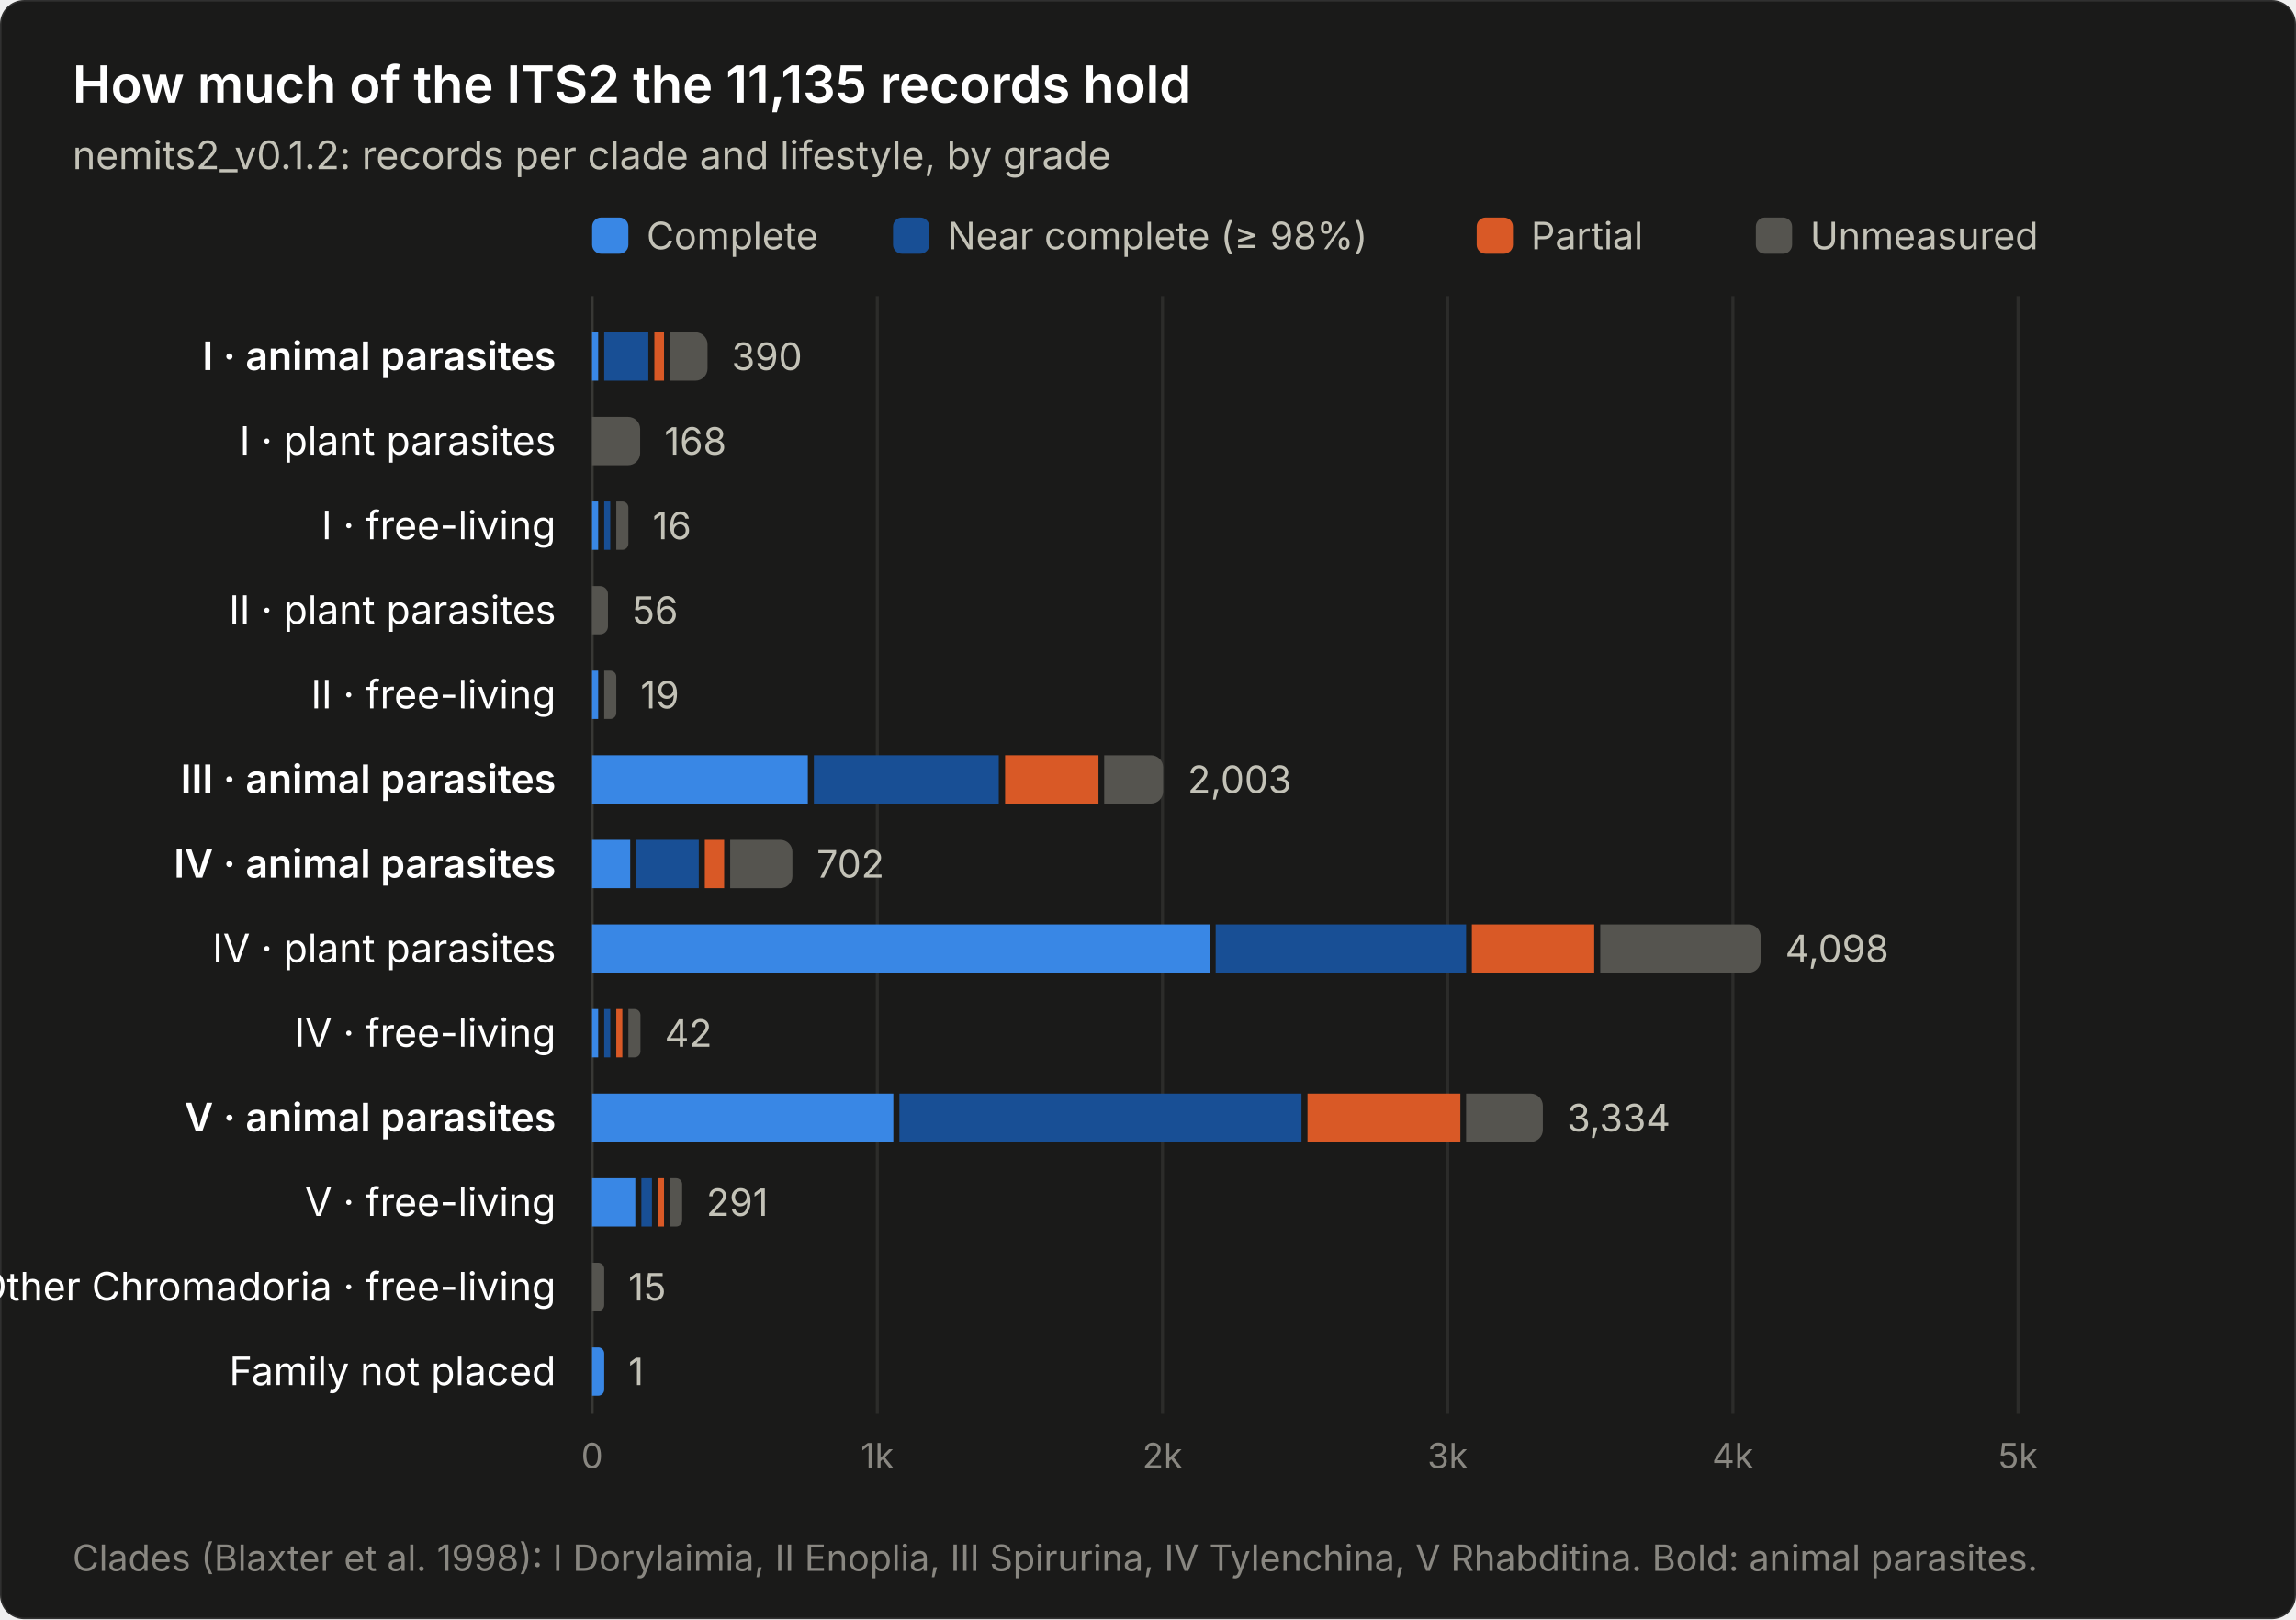
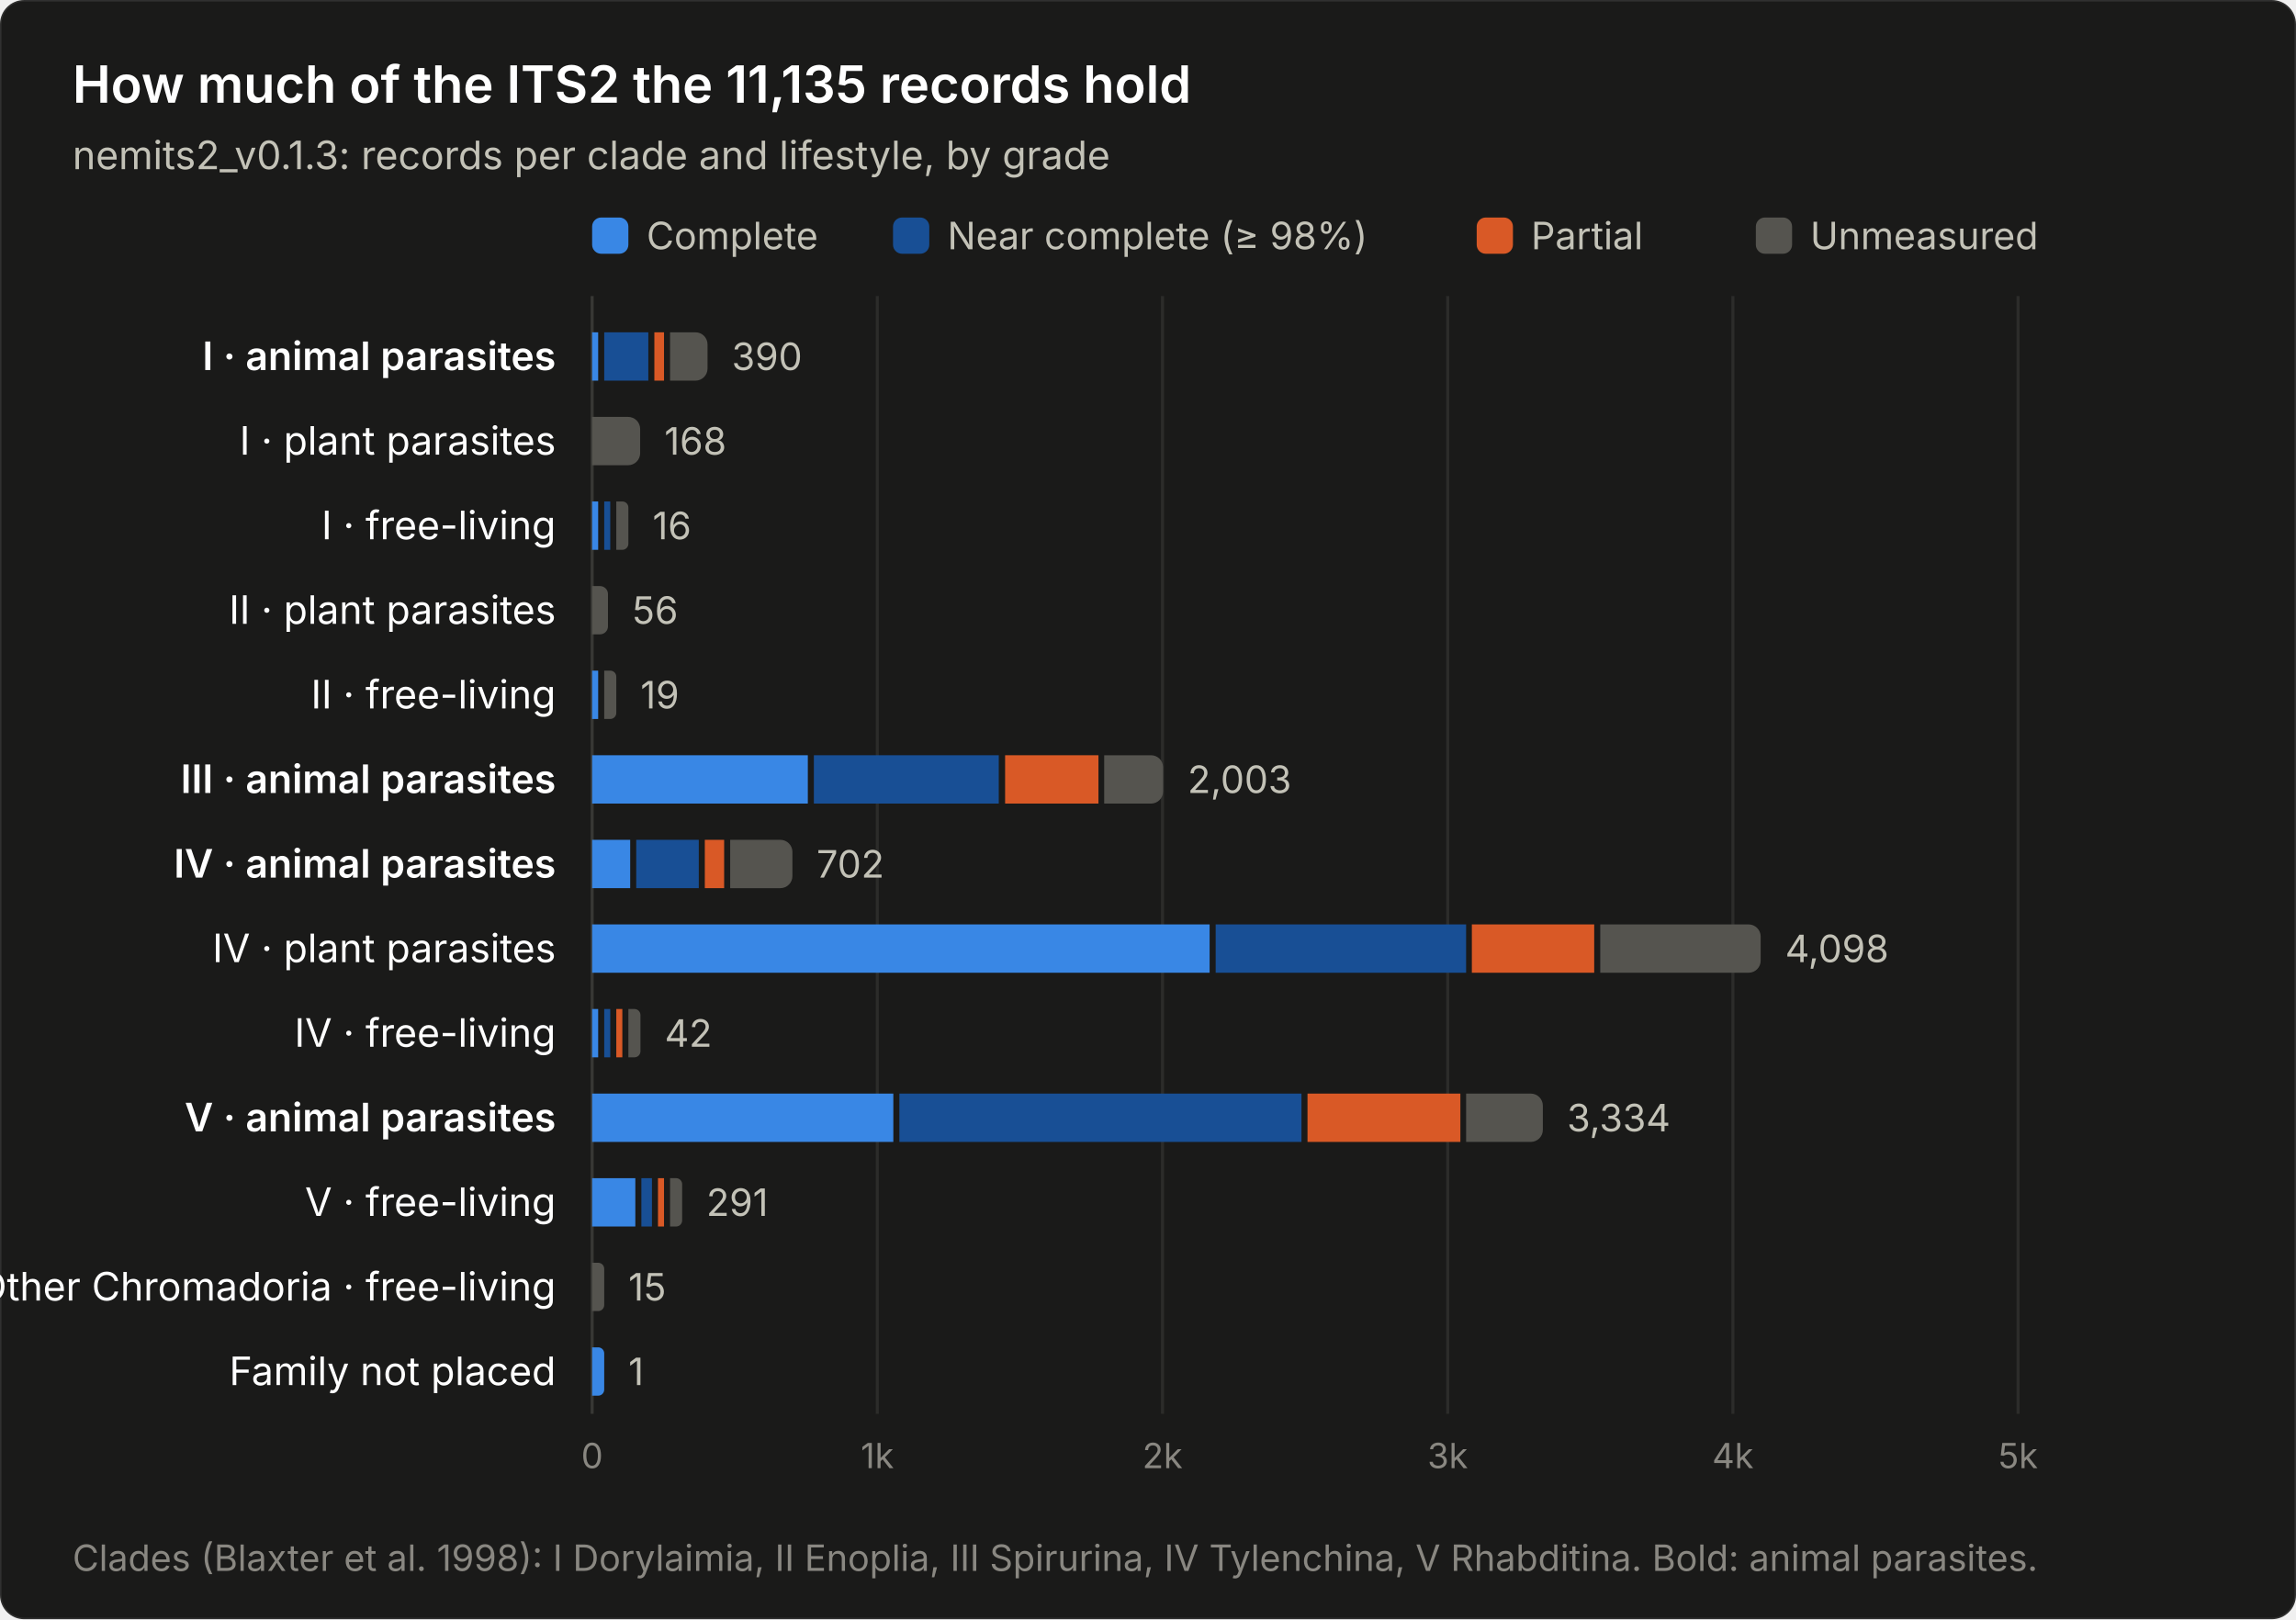
<svg xmlns="http://www.w3.org/2000/svg" width="760" height="536" viewBox="0 0 760 536" font-family="system-ui, -apple-system, &quot;Segoe UI&quot;, sans-serif" role="img" aria-label="How much of the ITS2 the 11,135 records hold">
  <rect width="760" height="536" rx="8" fill="#1a1a19" stroke="rgba(255,255,255,0.10)" />
  <text x="24" y="34" font-size="17" font-weight="600" fill="#ffffff">How much of the ITS2 the 11,135 records hold</text>
-   <text x="24" y="56" font-size="13" fill="#c3c2b7">nemits2_v0.1.2: records per clade and lifestyle, by grade</text>
+   <text x="24" y="56" font-size="13" fill="#c3c2b7">nemits2_v0.1.3: records per clade and lifestyle, by grade</text>
  <rect x="196" y="72" width="12" height="12" rx="3" fill="#3987e5" />
  <text x="214" y="82.5" font-size="12.5" fill="#c3c2b7">Complete</text>
  <rect x="295.6" y="72" width="12" height="12" rx="3" fill="#184f95" />
  <text x="313.6" y="82.5" font-size="12.5" fill="#c3c2b7">Near complete (≥ 98%)</text>
  <rect x="488.8" y="72" width="12" height="12" rx="3" fill="#d95926" />
  <text x="506.8" y="82.5" font-size="12.5" fill="#c3c2b7">Partial</text>
  <rect x="581.2" y="72" width="12" height="12" rx="3" fill="#55544f" />
  <text x="599.2" y="82.5" font-size="12.5" fill="#c3c2b7">Unmeasured</text>
  <line x1="196.0" y1="98" x2="196.0" y2="468" stroke="#383835" stroke-width="1" />
  <text x="196.0" y="486" font-size="11.5" fill="#898781" text-anchor="middle" font-variant-numeric="tabular-nums">0</text>
  <line x1="290.4" y1="98" x2="290.4" y2="468" stroke="#2c2c2a" stroke-width="1" />
  <text x="290.4" y="486" font-size="11.5" fill="#898781" text-anchor="middle" font-variant-numeric="tabular-nums">1k</text>
  <line x1="384.8" y1="98" x2="384.8" y2="468" stroke="#2c2c2a" stroke-width="1" />
  <text x="384.8" y="486" font-size="11.5" fill="#898781" text-anchor="middle" font-variant-numeric="tabular-nums">2k</text>
  <line x1="479.2" y1="98" x2="479.2" y2="468" stroke="#2c2c2a" stroke-width="1" />
  <text x="479.2" y="486" font-size="11.5" fill="#898781" text-anchor="middle" font-variant-numeric="tabular-nums">3k</text>
  <line x1="573.6" y1="98" x2="573.6" y2="468" stroke="#2c2c2a" stroke-width="1" />
  <text x="573.6" y="486" font-size="11.5" fill="#898781" text-anchor="middle" font-variant-numeric="tabular-nums">4k</text>
  <line x1="668.0" y1="98" x2="668.0" y2="468" stroke="#2c2c2a" stroke-width="1" />
  <text x="668.0" y="486" font-size="11.5" fill="#898781" text-anchor="middle" font-variant-numeric="tabular-nums">5k</text>
  <text x="184" y="122.5" font-size="13" font-weight="600" fill="#ffffff" text-anchor="end">I · animal parasites</text>
  <rect x="196.0" y="110.0" width="2.0" height="16" fill="#3987e5" />
  <rect x="200.0" y="110.0" width="14.6" height="16" fill="#184f95" />
  <rect x="216.6" y="110.0" width="3.2" height="16" fill="#d95926" />
  <path d="M221.8,110.0 h8.4 a4,4 0 0 1 4,4 v8.0 a4,4 0 0 1 -4,4 h-8.4 z" fill="#55544f" />
  <text x="242.2" y="122.5" font-size="12.5" fill="#c3c2b7" font-variant-numeric="tabular-nums">390</text>
  <text x="184" y="150.5" font-size="13" font-weight="400" fill="#ffffff" text-anchor="end">I · plant parasites</text>
  <path d="M196.0,138.0 h11.9 a4,4 0 0 1 4,4 v8.0 a4,4 0 0 1 -4,4 h-11.9 z" fill="#55544f" />
  <text x="219.9" y="150.5" font-size="12.5" fill="#c3c2b7" font-variant-numeric="tabular-nums">168</text>
  <text x="184" y="178.5" font-size="13" font-weight="400" fill="#ffffff" text-anchor="end">I · free-living</text>
  <rect x="196.0" y="166.0" width="2.0" height="16" fill="#3987e5" />
  <rect x="200.0" y="166.0" width="2.0" height="16" fill="#184f95" />
  <path d="M204.0,166.0 h2.0 a2.0,2.0 0 0 1 2.0,2.0 v12.0 a2.0,2.0 0 0 1 -2.0,2.0 h-2.0 z" fill="#55544f" />
  <text x="216.0" y="178.5" font-size="12.5" fill="#c3c2b7" font-variant-numeric="tabular-nums">16</text>
  <text x="184" y="206.5" font-size="13" font-weight="400" fill="#ffffff" text-anchor="end">II · plant parasites</text>
  <path d="M196.0,194.0 h2.6 a2.643,2.643 0 0 1 2.643,2.643 v10.7 a2.643,2.643 0 0 1 -2.643,2.643 h-2.6 z" fill="#55544f" />
  <text x="209.3" y="206.5" font-size="12.5" fill="#c3c2b7" font-variant-numeric="tabular-nums">56</text>
  <text x="184" y="234.5" font-size="13" font-weight="400" fill="#ffffff" text-anchor="end">II · free-living</text>
  <rect x="196.0" y="222.0" width="2.0" height="16" fill="#3987e5" />
  <path d="M200.0,222.0 h2.0 a2.0,2.0 0 0 1 2.0,2.0 v12.0 a2.0,2.0 0 0 1 -2.0,2.0 h-2.0 z" fill="#55544f" />
  <text x="212.0" y="234.5" font-size="12.5" fill="#c3c2b7" font-variant-numeric="tabular-nums">19</text>
  <text x="184" y="262.5" font-size="13" font-weight="600" fill="#ffffff" text-anchor="end">III · animal parasites</text>
  <rect x="196.0" y="250.0" width="71.4" height="16" fill="#3987e5" />
  <rect x="269.4" y="250.0" width="61.2" height="16" fill="#184f95" />
  <rect x="332.7" y="250.0" width="30.9" height="16" fill="#d95926" />
  <path d="M365.5,250.0 h15.5 a4,4 0 0 1 4,4 v8.0 a4,4 0 0 1 -4,4 h-15.5 z" fill="#55544f" />
  <text x="393.1" y="262.5" font-size="12.5" fill="#c3c2b7" font-variant-numeric="tabular-nums">2,003</text>
  <text x="184" y="290.5" font-size="13" font-weight="600" fill="#ffffff" text-anchor="end">IV · animal parasites</text>
  <rect x="196.0" y="278.0" width="12.6" height="16" fill="#3987e5" />
  <rect x="210.6" y="278.0" width="20.7" height="16" fill="#184f95" />
  <rect x="233.3" y="278.0" width="6.4" height="16" fill="#d95926" />
  <path d="M241.7,278.0 h16.6 a4,4 0 0 1 4,4 v8.0 a4,4 0 0 1 -4,4 h-16.6 z" fill="#55544f" />
  <text x="270.3" y="290.5" font-size="12.5" fill="#c3c2b7" font-variant-numeric="tabular-nums">702</text>
  <text x="184" y="318.5" font-size="13" font-weight="400" fill="#ffffff" text-anchor="end">IV · plant parasites</text>
  <rect x="196.0" y="306.0" width="204.4" height="16" fill="#3987e5" />
  <rect x="402.4" y="306.0" width="82.9" height="16" fill="#184f95" />
  <rect x="487.2" y="306.0" width="40.5" height="16" fill="#d95926" />
  <path d="M529.7,306.0 h49.1 a4,4 0 0 1 4,4 v8.0 a4,4 0 0 1 -4,4 h-49.1 z" fill="#55544f" />
  <text x="590.9" y="318.5" font-size="12.5" fill="#c3c2b7" font-variant-numeric="tabular-nums">4,098</text>
  <text x="184" y="346.5" font-size="13" font-weight="400" fill="#ffffff" text-anchor="end">IV · free-living</text>
  <rect x="196.0" y="334.0" width="2.0" height="16" fill="#3987e5" />
  <rect x="200.0" y="334.0" width="2.0" height="16" fill="#184f95" />
  <rect x="204.0" y="334.0" width="2.0" height="16" fill="#d95926" />
  <path d="M208.0,334.0 h2.0 a2.0,2.0 0 0 1 2.0,2.0 v12.0 a2.0,2.0 0 0 1 -2.0,2.0 h-2.0 z" fill="#55544f" />
  <text x="220.0" y="346.5" font-size="12.5" fill="#c3c2b7" font-variant-numeric="tabular-nums">42</text>
  <text x="184" y="374.5" font-size="13" font-weight="600" fill="#ffffff" text-anchor="end">V · animal parasites</text>
  <rect x="196.0" y="362.0" width="99.7" height="16" fill="#3987e5" />
  <rect x="297.7" y="362.0" width="133.1" height="16" fill="#184f95" />
  <rect x="432.8" y="362.0" width="50.6" height="16" fill="#d95926" />
  <path d="M485.3,362.0 h21.4 a4,4 0 0 1 4,4 v8.0 a4,4 0 0 1 -4,4 h-21.4 z" fill="#55544f" />
  <text x="518.7" y="374.5" font-size="12.5" fill="#c3c2b7" font-variant-numeric="tabular-nums">3,334</text>
  <text x="184" y="402.5" font-size="13" font-weight="400" fill="#ffffff" text-anchor="end">V · free-living</text>
  <rect x="196.0" y="390.0" width="14.3" height="16" fill="#3987e5" />
  <rect x="212.3" y="390.0" width="3.5" height="16" fill="#184f95" />
  <rect x="217.8" y="390.0" width="2.0" height="16" fill="#d95926" />
  <path d="M221.8,390.0 h2.0 a2.0,2.0 0 0 1 2.0,2.0 v12.0 a2.0,2.0 0 0 1 -2.0,2.0 h-2.0 z" fill="#55544f" />
  <text x="233.8" y="402.5" font-size="12.5" fill="#c3c2b7" font-variant-numeric="tabular-nums">291</text>
  <text x="184" y="430.5" font-size="13" font-weight="400" fill="#ffffff" text-anchor="end">Other Chromadoria · free-living</text>
  <path d="M196.0,418.0 h2.0 a2.0,2.0 0 0 1 2.0,2.0 v12.0 a2.0,2.0 0 0 1 -2.0,2.0 h-2.0 z" fill="#55544f" />
  <text x="208.0" y="430.5" font-size="12.5" fill="#c3c2b7" font-variant-numeric="tabular-nums">15</text>
  <text x="184" y="458.5" font-size="13" font-weight="400" fill="#ffffff" text-anchor="end">Family not placed</text>
  <path d="M196.0,446.0 h2.0 a2.0,2.0 0 0 1 2.0,2.0 v12.0 a2.0,2.0 0 0 1 -2.0,2.0 h-2.0 z" fill="#3987e5" />
  <text x="208.0" y="458.5" font-size="12.5" fill="#c3c2b7" font-variant-numeric="tabular-nums">1</text>
  <text x="24" y="520" font-size="12" fill="#898781">Clades (Blaxter et al. 1998): I Dorylaimia, II Enoplia, III Spirurina, IV Tylenchina, V Rhabditina. Bold: animal parasites.</text>
</svg>
